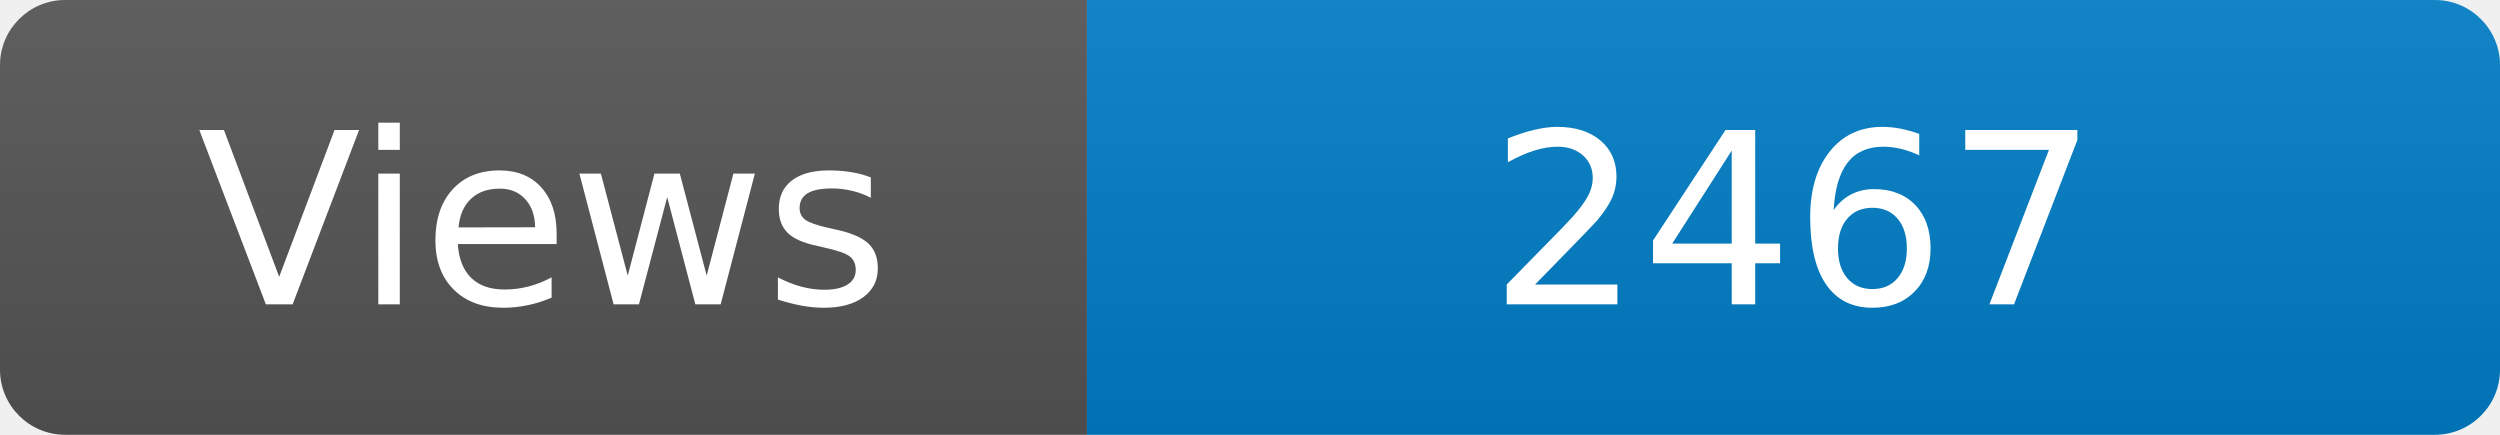
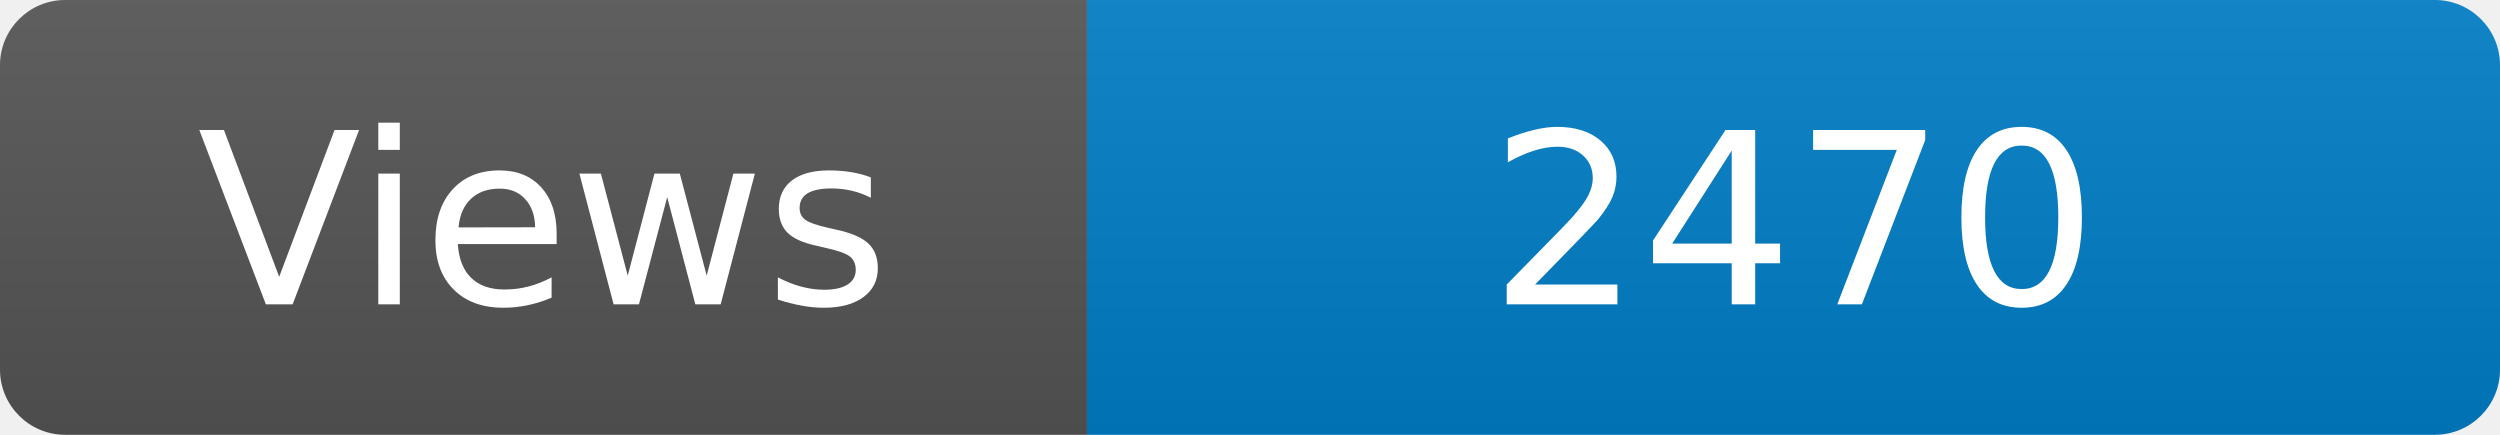
<svg xmlns="http://www.w3.org/2000/svg" width="115" height="20" role="img" aria-label="Maintained?: yes">
  <linearGradient id="s" x2="0" y2="100%">
    <stop offset="0" stop-color="#bbb" stop-opacity=".1" />
    <stop offset="1" stop-opacity=".1" />
  </linearGradient>
  <clipPath id="r">
    <rect width="115" height="20" rx="3" fill="#fff" />
  </clipPath>
  <g clip-path="url(#r)">
    <rect width="50" height="20" fill="#555" />
    <rect x="50" width="160" height="20" fill="#007ec6" />
    <rect width="115" height="20" fill="url(#s)" />
  </g>
  <g fill="#fff" text-anchor="middle" font-family="Verdana,Geneva,DejaVu Sans,sans-serif" font-size="110">
    <text x="250" y="140" transform="scale(.1)" fill="#fff">Views</text>
-     <text x="825" y="140" transform="scale(.1)" fill="#fff">2467</text>
+     <text x="825" y="140" transform="scale(.1)" fill="#fff">2470</text>
  </g>
</svg>
